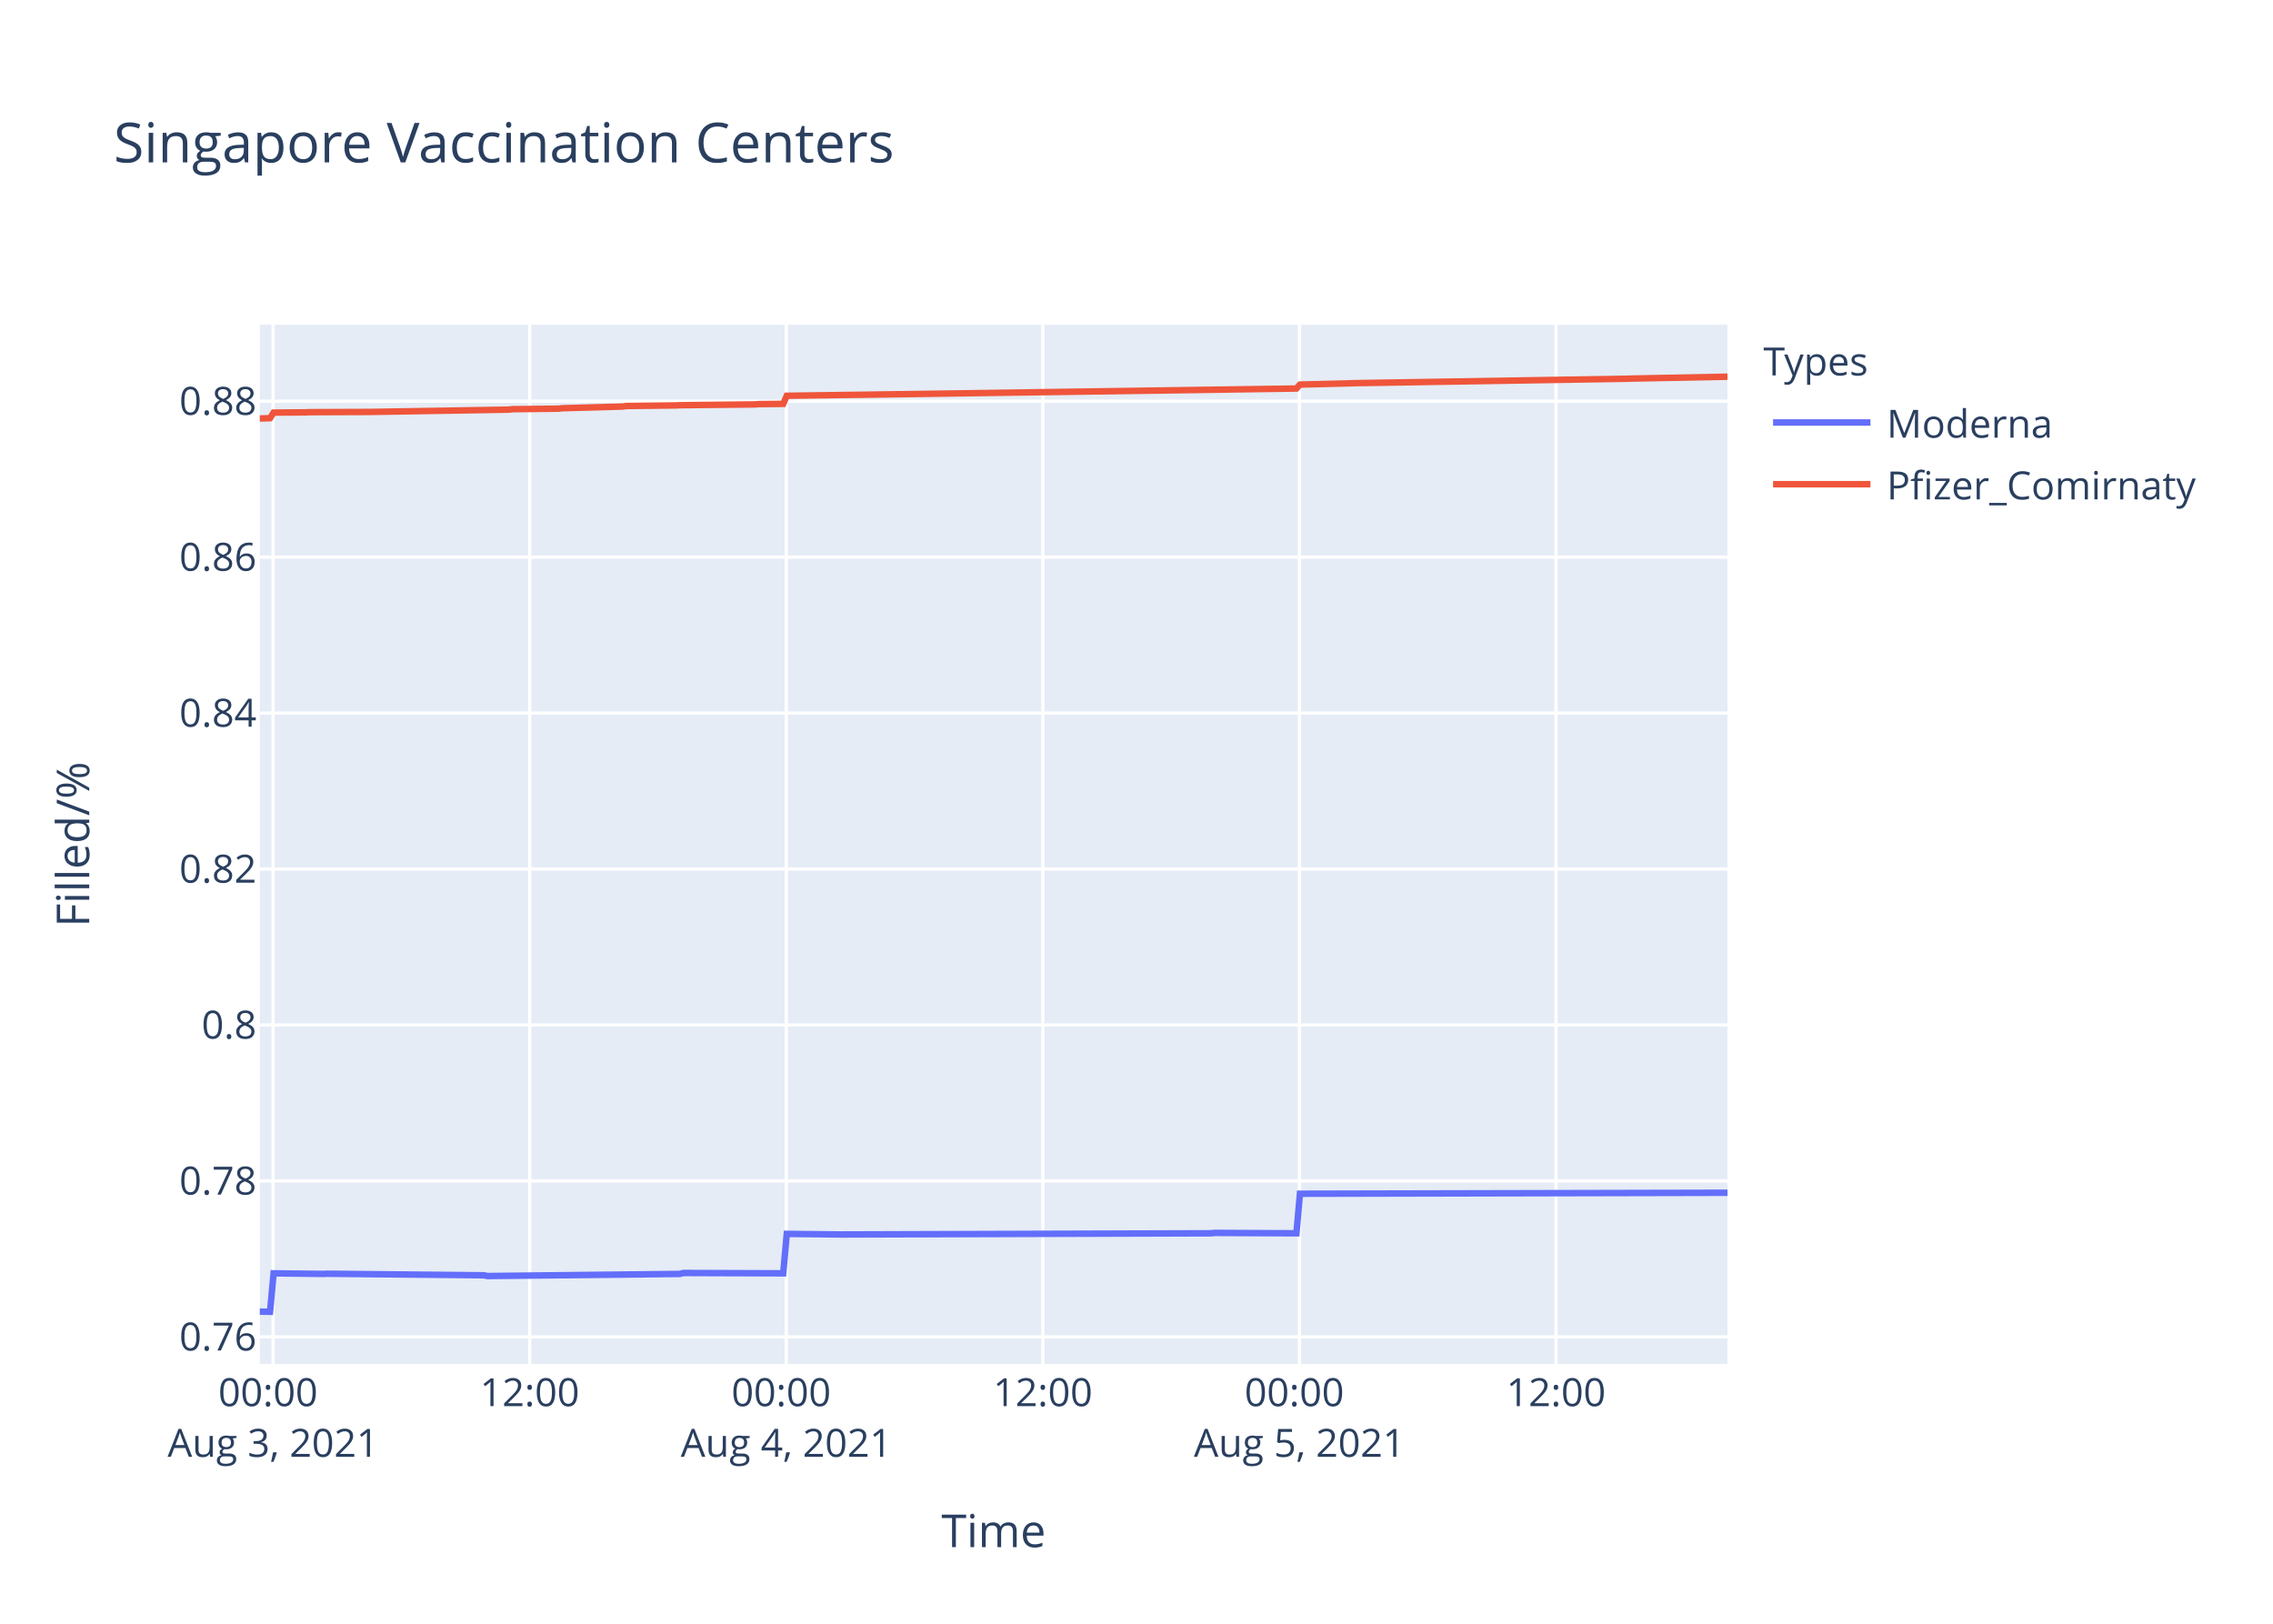
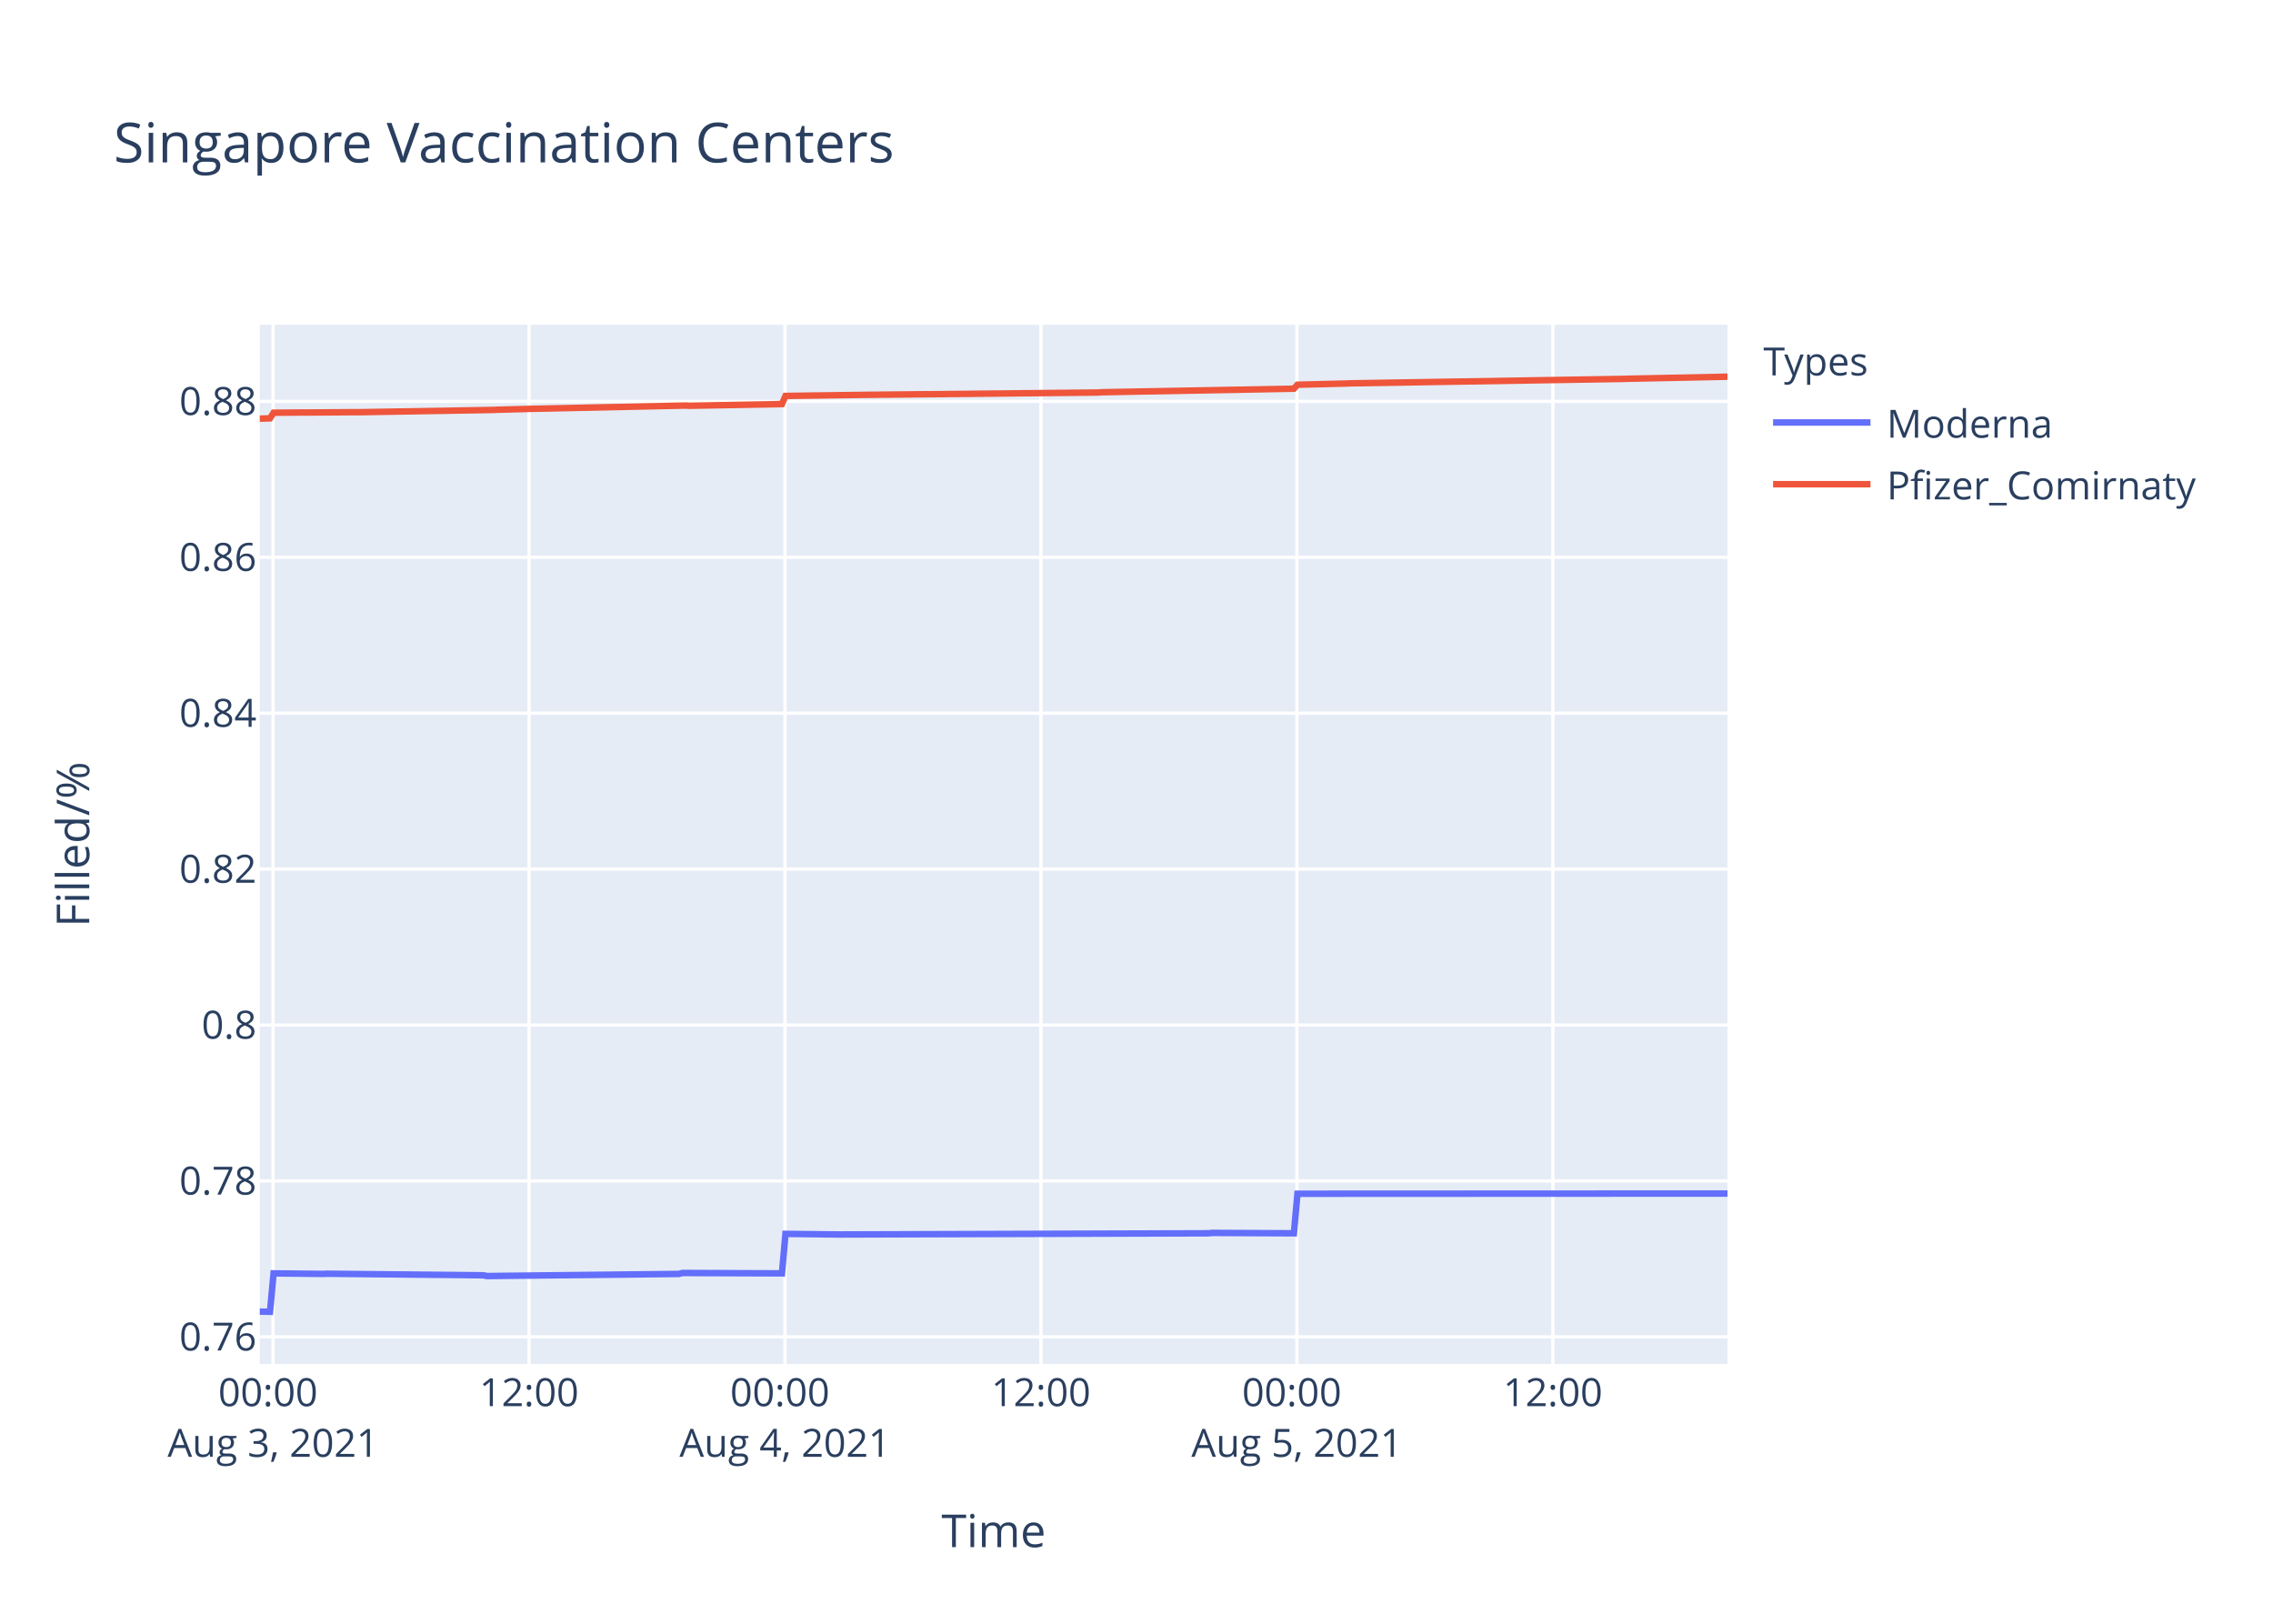
<svg xmlns="http://www.w3.org/2000/svg" class="main-svg" width="700" height="500" style="" viewBox="0 0 700 500">
  <rect x="0" y="0" width="700" height="500" style="fill: rgb(255, 255, 255); fill-opacity: 1;" />
-   <defs id="defs-78ff03">
+   <defs id="defs-ff05d7">
    <g class="clips">
-       <clipPath id="clip78ff03xyplot" class="plotclip">
+       <clipPath id="clipff05d7xyplot" class="plotclip">
        <rect width="452" height="320" />
      </clipPath>
-       <clipPath class="axesclip" id="clip78ff03x">
+       <clipPath class="axesclip" id="clipff05d7x">
        <rect x="80" y="0" width="452" height="500" />
      </clipPath>
-       <clipPath class="axesclip" id="clip78ff03y">
+       <clipPath class="axesclip" id="clipff05d7y">
        <rect x="0" y="100" width="700" height="320" />
      </clipPath>
-       <clipPath class="axesclip" id="clip78ff03xy">
+       <clipPath class="axesclip" id="clipff05d7xy">
        <rect x="80" y="100" width="452" height="320" />
      </clipPath>
    </g>
    <g class="gradients" />
  </defs>
  <g class="bglayer">
    <rect class="bg" x="80" y="100" width="452" height="320" style="fill: rgb(229, 236, 246); fill-opacity: 1; stroke-width: 0;" />
  </g>
  <g class="layer-below">
    <g class="imagelayer" />
    <g class="shapelayer" />
  </g>
  <g class="cartesianlayer">
    <g class="subplot xy">
      <g class="layer-subplot">
        <g class="shapelayer" />
        <g class="imagelayer" />
      </g>
      <g class="gridlayer">
        <g class="x">
-           <path class="xgrid crisp" transform="translate(84.1,0)" d="M0,100v320" style="stroke: rgb(255, 255, 255); stroke-opacity: 1; stroke-width: 1px;" />
-           <path class="xgrid crisp" transform="translate(163.12,0)" d="M0,100v320" style="stroke: rgb(255, 255, 255); stroke-opacity: 1; stroke-width: 1px;" />
-           <path class="xgrid crisp" transform="translate(242.14,0)" d="M0,100v320" style="stroke: rgb(255, 255, 255); stroke-opacity: 1; stroke-width: 1px;" />
-           <path class="xgrid crisp" transform="translate(321.15,0)" d="M0,100v320" style="stroke: rgb(255, 255, 255); stroke-opacity: 1; stroke-width: 1px;" />
-           <path class="xgrid crisp" transform="translate(400.17,0)" d="M0,100v320" style="stroke: rgb(255, 255, 255); stroke-opacity: 1; stroke-width: 1px;" />
-           <path class="xgrid crisp" transform="translate(479.19,0)" d="M0,100v320" style="stroke: rgb(255, 255, 255); stroke-opacity: 1; stroke-width: 1px;" />
+           <path class="xgrid crisp" transform="translate(84.09,0)" d="M0,100v320" style="stroke: rgb(255, 255, 255); stroke-opacity: 1; stroke-width: 1px;" />
+           <path class="xgrid crisp" transform="translate(162.92,0)" d="M0,100v320" style="stroke: rgb(255, 255, 255); stroke-opacity: 1; stroke-width: 1px;" />
+           <path class="xgrid crisp" transform="translate(241.74,0)" d="M0,100v320" style="stroke: rgb(255, 255, 255); stroke-opacity: 1; stroke-width: 1px;" />
+           <path class="xgrid crisp" transform="translate(320.57,0)" d="M0,100v320" style="stroke: rgb(255, 255, 255); stroke-opacity: 1; stroke-width: 1px;" />
+           <path class="xgrid crisp" transform="translate(399.39,0)" d="M0,100v320" style="stroke: rgb(255, 255, 255); stroke-opacity: 1; stroke-width: 1px;" />
+           <path class="xgrid crisp" transform="translate(478.22,0)" d="M0,100v320" style="stroke: rgb(255, 255, 255); stroke-opacity: 1; stroke-width: 1px;" />
        </g>
        <g class="y">
          <path class="ygrid crisp" transform="translate(0,411.66)" d="M80,0h452" style="stroke: rgb(255, 255, 255); stroke-opacity: 1; stroke-width: 1px;" />
-           <path class="ygrid crisp" transform="translate(0,363.64)" d="M80,0h452" style="stroke: rgb(255, 255, 255); stroke-opacity: 1; stroke-width: 1px;" />
-           <path class="ygrid crisp" transform="translate(0,315.62)" d="M80,0h452" style="stroke: rgb(255, 255, 255); stroke-opacity: 1; stroke-width: 1px;" />
-           <path class="ygrid crisp" transform="translate(0,267.6)" d="M80,0h452" style="stroke: rgb(255, 255, 255); stroke-opacity: 1; stroke-width: 1px;" />
-           <path class="ygrid crisp" transform="translate(0,219.58)" d="M80,0h452" style="stroke: rgb(255, 255, 255); stroke-opacity: 1; stroke-width: 1px;" />
-           <path class="ygrid crisp" transform="translate(0,171.56)" d="M80,0h452" style="stroke: rgb(255, 255, 255); stroke-opacity: 1; stroke-width: 1px;" />
-           <path class="ygrid crisp" transform="translate(0,123.54)" d="M80,0h452" style="stroke: rgb(255, 255, 255); stroke-opacity: 1; stroke-width: 1px;" />
+           <path class="ygrid crisp" transform="translate(0,363.65)" d="M80,0h452" style="stroke: rgb(255, 255, 255); stroke-opacity: 1; stroke-width: 1px;" />
+           <path class="ygrid crisp" transform="translate(0,315.64)" d="M80,0h452" style="stroke: rgb(255, 255, 255); stroke-opacity: 1; stroke-width: 1px;" />
+           <path class="ygrid crisp" transform="translate(0,267.62)" d="M80,0h452" style="stroke: rgb(255, 255, 255); stroke-opacity: 1; stroke-width: 1px;" />
+           <path class="ygrid crisp" transform="translate(0,219.61)" d="M80,0h452" style="stroke: rgb(255, 255, 255); stroke-opacity: 1; stroke-width: 1px;" />
+           <path class="ygrid crisp" transform="translate(0,171.6)" d="M80,0h452" style="stroke: rgb(255, 255, 255); stroke-opacity: 1; stroke-width: 1px;" />
+           <path class="ygrid crisp" transform="translate(0,123.59)" d="M80,0h452" style="stroke: rgb(255, 255, 255); stroke-opacity: 1; stroke-width: 1px;" />
        </g>
      </g>
      <g class="zerolinelayer" />
      <path class="xlines-below" />
      <path class="ylines-below" />
      <g class="overlines-below" />
      <g class="xaxislayer-below" />
      <g class="yaxislayer-below" />
      <g class="overaxes-below" />
-       <g class="plot" transform="translate(80,100)" clip-path="url('#clip78ff03xyplot')">
+       <g class="plot" transform="translate(80,100)" clip-path="url('#clipff05d7xyplot')">
        <g class="scatterlayer mlayer">
-           <g class="trace scatter trace82fbef" style="stroke-miterlimit: 2; opacity: 1;">
+           <g class="trace scatter tracee63e74" style="stroke-miterlimit: 2; opacity: 1;">
            <g class="fills" />
            <g class="errorbars" />
            <g class="lines">
-               <path class="js-line" d="M0,303.88L3.16,303.94L4.26,292.1L19.62,292.28L20.72,292.22L69.01,292.7L70.11,292.93L129.37,292.28L130.47,291.99L161.2,292.1L162.3,279.95L178.75,280.13L179.85,280.13L292.91,279.77L294,279.65L319.25,279.77L320.34,267.59L452,267.29" style="vector-effect: non-scaling-stroke; fill: none; stroke: rgb(99, 110, 250); stroke-opacity: 1; stroke-width: 2px; opacity: 1;" />
+               <path class="js-line" d="M0,303.88L3.15,303.94L4.25,292.11L19.58,292.28L20.67,292.22L68.85,292.7L69.94,292.93L129.06,292.28L130.15,291.99L160.81,292.11L161.9,279.95L178.32,280.13L179.42,280.13L292.2,279.77L293.29,279.65L318.47,279.77L319.57,267.59L452,267.53" style="vector-effect: non-scaling-stroke; fill: none; stroke: rgb(99, 110, 250); stroke-opacity: 1; stroke-width: 2px; opacity: 1;" />
            </g>
            <g class="points" />
            <g class="text" />
          </g>
-           <g class="trace scatter trace9ca0da" style="stroke-miterlimit: 2; opacity: 1;">
+           <g class="trace scatter trace85c181" style="stroke-miterlimit: 2; opacity: 1;">
            <g class="fills" />
            <g class="errorbars" />
            <g class="lines">
-               <path class="js-line" d="M0,28.87L3.16,28.77L4.26,27.05L14.14,26.98L15.24,26.92L33.9,26.85L34.99,26.83L76.69,26.14L77.79,26L92.06,25.84L93.15,25.71L111.81,25.18L112.91,25.02L128.27,24.84L129.37,24.78L152.41,24.53L153.52,24.44L161.2,24.37L162.3,21.87L184.25,21.57L185.34,21.56L319.25,19.64L320.34,18.42L335.71,18.04L336.8,17.99L421.26,16.62L422.36,16.58L452,16" style="vector-effect: non-scaling-stroke; fill: none; stroke: rgb(239, 85, 59); stroke-opacity: 1; stroke-width: 2px; opacity: 1;" />
+               <path class="js-line" d="M0,28.92L3.15,28.82L4.25,27.09L13.01,27.02L14.11,27.03L29.43,26.92L30.53,26.93L72.13,26.23L73.22,26.17L81.98,25.94L83.07,25.9L131.25,24.88L132.35,24.95L160.81,24.42L161.9,21.92L184.89,21.61L185.98,21.59L258.26,20.87L259.35,20.78L318.47,19.69L319.57,18.47L334.89,18.09L335.99,18.04L420.24,16.67L421.34,16.63L452,16" style="vector-effect: non-scaling-stroke; fill: none; stroke: rgb(239, 85, 59); stroke-opacity: 1; stroke-width: 2px; opacity: 1;" />
            </g>
            <g class="points" />
            <g class="text" />
          </g>
        </g>
      </g>
      <g class="overplot" />
      <path class="xlines-above crisp" d="M0,0" style="fill: none;" />
      <path class="ylines-above crisp" d="M0,0" style="fill: none;" />
      <g class="overlines-above" />
      <g class="xaxislayer-above">
        <g class="xtick">
-           <text text-anchor="middle" x="0" y="433" transform="translate(84.1,0)" style="font-family: 'Open Sans', verdana, arial, sans-serif; font-size: 12px; fill: rgb(42, 63, 95); fill-opacity: 1; white-space: pre;">
+           <text text-anchor="middle" x="0" y="433" transform="translate(84.09,0)" style="font-family: 'Open Sans', verdana, arial, sans-serif; font-size: 12px; fill: rgb(42, 63, 95); fill-opacity: 1; white-space: pre;">
            <tspan class="line" dy="0em" x="0" y="433">00:00</tspan>
            <tspan class="line" dy="1.3em" x="0" y="433">Aug 3, 2021</tspan>
          </text>
        </g>
        <g class="xtick">
-           <text text-anchor="middle" x="0" y="433" transform="translate(163.12,0)" style="font-family: 'Open Sans', verdana, arial, sans-serif; font-size: 12px; fill: rgb(42, 63, 95); fill-opacity: 1; white-space: pre;">12:00</text>
-         </g>
-         <g class="xtick">
-           <text text-anchor="middle" x="0" y="433" transform="translate(242.14,0)" style="font-family: 'Open Sans', verdana, arial, sans-serif; font-size: 12px; fill: rgb(42, 63, 95); fill-opacity: 1; white-space: pre;">
+           <text text-anchor="middle" x="0" y="433" transform="translate(162.92,0)" style="font-family: 'Open Sans', verdana, arial, sans-serif; font-size: 12px; fill: rgb(42, 63, 95); fill-opacity: 1; white-space: pre;">12:00</text>
+         </g>
+         <g class="xtick">
+           <text text-anchor="middle" x="0" y="433" transform="translate(241.74,0)" style="font-family: 'Open Sans', verdana, arial, sans-serif; font-size: 12px; fill: rgb(42, 63, 95); fill-opacity: 1; white-space: pre;">
            <tspan class="line" dy="0em" x="0" y="433">00:00</tspan>
            <tspan class="line" dy="1.3em" x="0" y="433">Aug 4, 2021</tspan>
          </text>
        </g>
        <g class="xtick">
-           <text text-anchor="middle" x="0" y="433" transform="translate(321.15,0)" style="font-family: 'Open Sans', verdana, arial, sans-serif; font-size: 12px; fill: rgb(42, 63, 95); fill-opacity: 1; white-space: pre;">12:00</text>
-         </g>
-         <g class="xtick">
-           <text text-anchor="middle" x="0" y="433" transform="translate(400.17,0)" style="font-family: 'Open Sans', verdana, arial, sans-serif; font-size: 12px; fill: rgb(42, 63, 95); fill-opacity: 1; white-space: pre;">
+           <text text-anchor="middle" x="0" y="433" transform="translate(320.57,0)" style="font-family: 'Open Sans', verdana, arial, sans-serif; font-size: 12px; fill: rgb(42, 63, 95); fill-opacity: 1; white-space: pre;">12:00</text>
+         </g>
+         <g class="xtick">
+           <text text-anchor="middle" x="0" y="433" transform="translate(399.39,0)" style="font-family: 'Open Sans', verdana, arial, sans-serif; font-size: 12px; fill: rgb(42, 63, 95); fill-opacity: 1; white-space: pre;">
            <tspan class="line" dy="0em" x="0" y="433">00:00</tspan>
            <tspan class="line" dy="1.3em" x="0" y="433">Aug 5, 2021</tspan>
          </text>
        </g>
        <g class="xtick">
-           <text text-anchor="middle" x="0" y="433" transform="translate(479.19,0)" style="font-family: 'Open Sans', verdana, arial, sans-serif; font-size: 12px; fill: rgb(42, 63, 95); fill-opacity: 1; white-space: pre;">12:00</text>
+           <text text-anchor="middle" x="0" y="433" transform="translate(478.22,0)" style="font-family: 'Open Sans', verdana, arial, sans-serif; font-size: 12px; fill: rgb(42, 63, 95); fill-opacity: 1; white-space: pre;">12:00</text>
        </g>
      </g>
      <g class="yaxislayer-above">
        <g class="ytick">
          <text text-anchor="end" x="79" y="4.2" transform="translate(0,411.66)" style="font-family: 'Open Sans', verdana, arial, sans-serif; font-size: 12px; fill: rgb(42, 63, 95); fill-opacity: 1; white-space: pre;">0.76</text>
        </g>
        <g class="ytick">
-           <text text-anchor="end" x="79" y="4.2" transform="translate(0,363.64)" style="font-family: 'Open Sans', verdana, arial, sans-serif; font-size: 12px; fill: rgb(42, 63, 95); fill-opacity: 1; white-space: pre;">0.78</text>
-         </g>
-         <g class="ytick">
-           <text text-anchor="end" x="79" y="4.2" transform="translate(0,315.62)" style="font-family: 'Open Sans', verdana, arial, sans-serif; font-size: 12px; fill: rgb(42, 63, 95); fill-opacity: 1; white-space: pre;">0.8</text>
-         </g>
-         <g class="ytick">
-           <text text-anchor="end" x="79" y="4.2" transform="translate(0,267.6)" style="font-family: 'Open Sans', verdana, arial, sans-serif; font-size: 12px; fill: rgb(42, 63, 95); fill-opacity: 1; white-space: pre;">0.82</text>
-         </g>
-         <g class="ytick">
-           <text text-anchor="end" x="79" y="4.2" transform="translate(0,219.58)" style="font-family: 'Open Sans', verdana, arial, sans-serif; font-size: 12px; fill: rgb(42, 63, 95); fill-opacity: 1; white-space: pre;">0.84</text>
-         </g>
-         <g class="ytick">
-           <text text-anchor="end" x="79" y="4.2" transform="translate(0,171.56)" style="font-family: 'Open Sans', verdana, arial, sans-serif; font-size: 12px; fill: rgb(42, 63, 95); fill-opacity: 1; white-space: pre;">0.86</text>
-         </g>
-         <g class="ytick">
-           <text text-anchor="end" x="79" y="4.2" transform="translate(0,123.54)" style="font-family: 'Open Sans', verdana, arial, sans-serif; font-size: 12px; fill: rgb(42, 63, 95); fill-opacity: 1; white-space: pre;">0.88</text>
+           <text text-anchor="end" x="79" y="4.2" transform="translate(0,363.65)" style="font-family: 'Open Sans', verdana, arial, sans-serif; font-size: 12px; fill: rgb(42, 63, 95); fill-opacity: 1; white-space: pre;">0.78</text>
+         </g>
+         <g class="ytick">
+           <text text-anchor="end" x="79" y="4.2" transform="translate(0,315.64)" style="font-family: 'Open Sans', verdana, arial, sans-serif; font-size: 12px; fill: rgb(42, 63, 95); fill-opacity: 1; white-space: pre;">0.8</text>
+         </g>
+         <g class="ytick">
+           <text text-anchor="end" x="79" y="4.2" transform="translate(0,267.62)" style="font-family: 'Open Sans', verdana, arial, sans-serif; font-size: 12px; fill: rgb(42, 63, 95); fill-opacity: 1; white-space: pre;">0.82</text>
+         </g>
+         <g class="ytick">
+           <text text-anchor="end" x="79" y="4.2" transform="translate(0,219.61)" style="font-family: 'Open Sans', verdana, arial, sans-serif; font-size: 12px; fill: rgb(42, 63, 95); fill-opacity: 1; white-space: pre;">0.84</text>
+         </g>
+         <g class="ytick">
+           <text text-anchor="end" x="79" y="4.2" transform="translate(0,171.6)" style="font-family: 'Open Sans', verdana, arial, sans-serif; font-size: 12px; fill: rgb(42, 63, 95); fill-opacity: 1; white-space: pre;">0.86</text>
+         </g>
+         <g class="ytick">
+           <text text-anchor="end" x="79" y="4.2" transform="translate(0,123.59)" style="font-family: 'Open Sans', verdana, arial, sans-serif; font-size: 12px; fill: rgb(42, 63, 95); fill-opacity: 1; white-space: pre;">0.88</text>
        </g>
      </g>
      <g class="overaxes-above" />
    </g>
  </g>
  <g class="polarlayer" />
  <g class="ternarylayer" />
  <g class="geolayer" />
  <g class="funnelarealayer" />
  <g class="pielayer" />
  <g class="treemaplayer" />
  <g class="sunburstlayer" />
  <g class="glimages" />
-   <defs id="topdefs-78ff03">
+   <defs id="topdefs-ff05d7">
    <g class="clips" />
-     <clipPath id="legend78ff03">
+     <clipPath id="legendff05d7">
      <rect width="147" height="64" x="0" y="0" />
    </clipPath>
  </defs>
  <g class="layer-above">
    <g class="imagelayer" />
    <g class="shapelayer" />
  </g>
  <g class="infolayer">
    <g class="legend" pointer-events="all" transform="translate(541.04,100)">
      <rect class="bg" shape-rendering="crispEdges" width="147" height="64" x="0" y="0" style="stroke: rgb(68, 68, 68); stroke-opacity: 1; fill: rgb(255, 255, 255); fill-opacity: 1; stroke-width: 0px;" />
-       <g class="scrollbox" transform="" clip-path="url('#legend78ff03')">
+       <g class="scrollbox" transform="" clip-path="url('#legendff05d7')">
        <text class="legendtitletext" text-anchor="start" x="2" y="15.6" style="font-family: 'Open Sans', verdana, arial, sans-serif; font-size: 12px; fill: rgb(42, 63, 95); fill-opacity: 1; white-space: pre;">Types</text>
        <g class="groups" transform="">
          <g class="traces" transform="translate(0,30.1)" style="opacity: 1;">
            <text class="legendtext" text-anchor="start" x="40" y="4.68" style="font-family: 'Open Sans', verdana, arial, sans-serif; font-size: 12px; fill: rgb(42, 63, 95); fill-opacity: 1; white-space: pre;">Moderna</text>
            <g class="layers" style="opacity: 1;">
              <g class="legendfill" />
              <g class="legendlines">
                <path class="js-line" d="M5,0h30" style="fill: none; stroke: rgb(99, 110, 250); stroke-opacity: 1; stroke-width: 2px;" />
              </g>
              <g class="legendsymbols">
                <g class="legendpoints" />
              </g>
            </g>
            <rect class="legendtoggle" x="0" y="-9.5" width="141.656" height="19" style="fill: rgb(0, 0, 0); fill-opacity: 0;" />
          </g>
        </g>
        <g class="groups" transform="">
          <g class="traces" transform="translate(0,49.1)" style="opacity: 1;">
            <text class="legendtext" text-anchor="start" x="40" y="4.68" style="font-family: 'Open Sans', verdana, arial, sans-serif; font-size: 12px; fill: rgb(42, 63, 95); fill-opacity: 1; white-space: pre;">Pfizer_Comirnaty</text>
            <g class="layers" style="opacity: 1;">
              <g class="legendfill" />
              <g class="legendlines">
                <path class="js-line" d="M5,0h30" style="fill: none; stroke: rgb(239, 85, 59); stroke-opacity: 1; stroke-width: 2px;" />
              </g>
              <g class="legendsymbols">
                <g class="legendpoints" />
              </g>
            </g>
            <rect class="legendtoggle" x="0" y="-9.5" width="141.656" height="19" style="fill: rgb(0, 0, 0); fill-opacity: 0;" />
          </g>
        </g>
      </g>
      <rect class="scrollbar" rx="20" ry="3" width="0" height="0" x="0" y="0" style="fill: rgb(128, 139, 164); fill-opacity: 1;" />
    </g>
    <g class="g-gtitle">
      <text class="gtitle" x="35" y="50" text-anchor="start" dy="0em" style="font-family: 'Open Sans', verdana, arial, sans-serif; font-size: 17px; fill: rgb(42, 63, 95); opacity: 1; font-weight: normal; white-space: pre;">Singapore Vaccination Centers</text>
    </g>
    <g class="g-xtitle">
      <text class="xtitle" x="306" y="476.409" text-anchor="middle" style="font-family: 'Open Sans', verdana, arial, sans-serif; font-size: 14px; fill: rgb(42, 63, 95); opacity: 1; font-weight: normal; white-space: pre;">Time</text>
    </g>
    <g class="g-ytitle">
      <text class="ytitle" transform="rotate(-90,27.48125,260)" x="27.481" y="260" text-anchor="middle" style="font-family: 'Open Sans', verdana, arial, sans-serif; font-size: 14px; fill: rgb(42, 63, 95); opacity: 1; font-weight: normal; white-space: pre;">Filled/%</text>
    </g>
  </g>
</svg>
